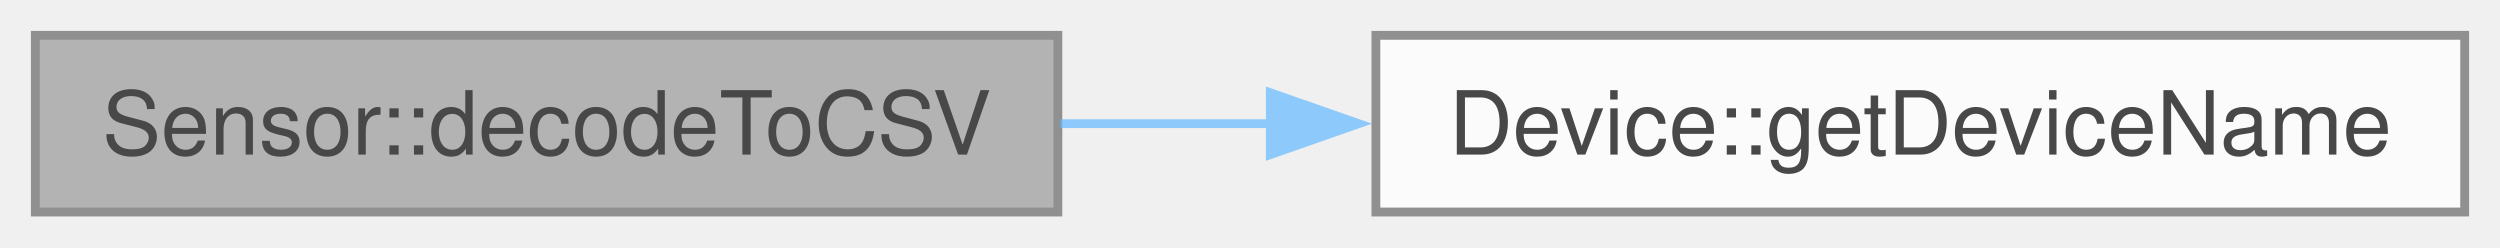
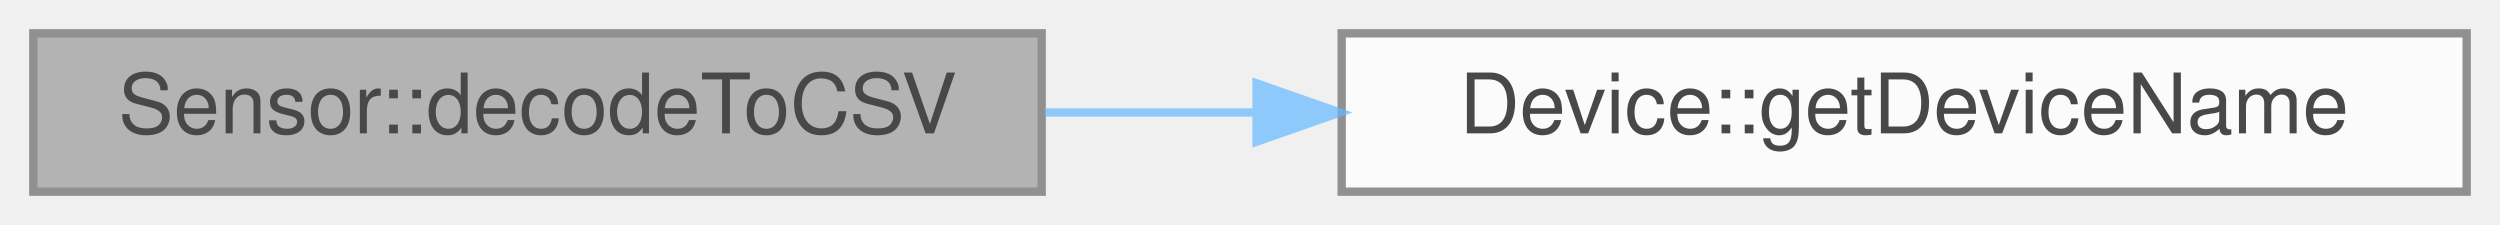
- <svg xmlns="http://www.w3.org/2000/svg" xmlns:xlink="http://www.w3.org/1999/xlink" width="283pt" height="28pt" viewBox="0.00 0.00 283.00 28.00">
+ <svg xmlns="http://www.w3.org/2000/svg" xmlns:xlink="http://www.w3.org/1999/xlink" width="300pt" height="27pt" viewBox="0.00 0.00 300.00 27.00">
  <svg id="main" version="1.1" xml:space="preserve">
    <style type="text/css">
.node, .edge {opacity: 0.7;}
.node.selected, .edge.selected {opacity: 1;}
.edge:hover path { stroke: red; }
.edge:hover polygon { stroke: red; fill: red; }
</style>
    <svg id="graph" class="graph">
-       <g id="graph0" class="graph" transform="scale(1 1) rotate(0) translate(4 24)">
+       <g id="graph0" class="graph" transform="scale(1 1) rotate(0) translate(4 23)">
        <g id="Node000001" class="node">
          <g id="a_Node000001">
            <a xlink:title="Used for onboard decoding of packets.">
-               <polygon fill="#999999" stroke="#666666" points="115.75,-20 0,-20 0,0 115.75,0 115.75,-20" />
-               <text text-anchor="middle" x="57.88" y="-6.5" font-family="Helvetica,sans-Serif" font-size="10.00">Sensor::decodeToCSV</text>
+               <polygon fill="#999999" stroke="#666666" points="121,-19 0,-19 0,0 121,0 121,-19" />
+               <text text-anchor="middle" x="60.5" y="-7" font-family="Helvetica,sans-Serif" font-size="10.00">Sensor::decodeToCSV</text>
            </a>
          </g>
        </g>
        <g id="Node000002" class="node">
          <g id="a_Node000002">
            <a xlink:href="classDevice.html#abbc7184e7fb286208c3b30357cf53f88" target="_top" xlink:title=" ">
-               <polygon fill="white" stroke="#666666" points="275,-20 151.75,-20 151.75,0 275,0 275,-20" />
-               <text text-anchor="middle" x="213.38" y="-6.5" font-family="Helvetica,sans-Serif" font-size="10.00">Device::getDeviceName</text>
+               <polygon fill="white" stroke="#666666" points="292,-19 157,-19 157,0 292,0 292,-19" />
+               <text text-anchor="middle" x="224.5" y="-7" font-family="Helvetica,sans-Serif" font-size="10.00">Device::getDeviceName</text>
            </a>
          </g>
        </g>
        <g id="edge1_Node000001_Node000002" class="edge">
          <g id="a_edge1_Node000001_Node000002">
            <a xlink:title=" ">
-               <path fill="none" stroke="#63b8ff" d="M116.03,-10C123.85,-10 131.97,-10 140.01,-10" />
-               <polygon fill="#63b8ff" stroke="#63b8ff" points="139.8,-13.5 149.8,-10 139.8,-6.5 139.8,-13.5" />
+               <path fill="none" stroke="#63b8ff" d="M121.36,-9.5C129.56,-9.5 138.08,-9.5 146.53,-9.5" />
+               <polygon fill="#63b8ff" stroke="#63b8ff" points="146.79,-13 156.79,-9.5 146.79,-6 146.79,-13" />
            </a>
          </g>
        </g>
      </g>
    </svg>
  </svg>
  <style type="text/css">

[data-mouse-over-selected='false'] { opacity: 0.7; }
[data-mouse-over-selected='true']  { opacity: 1.0; }

</style>
</svg>
